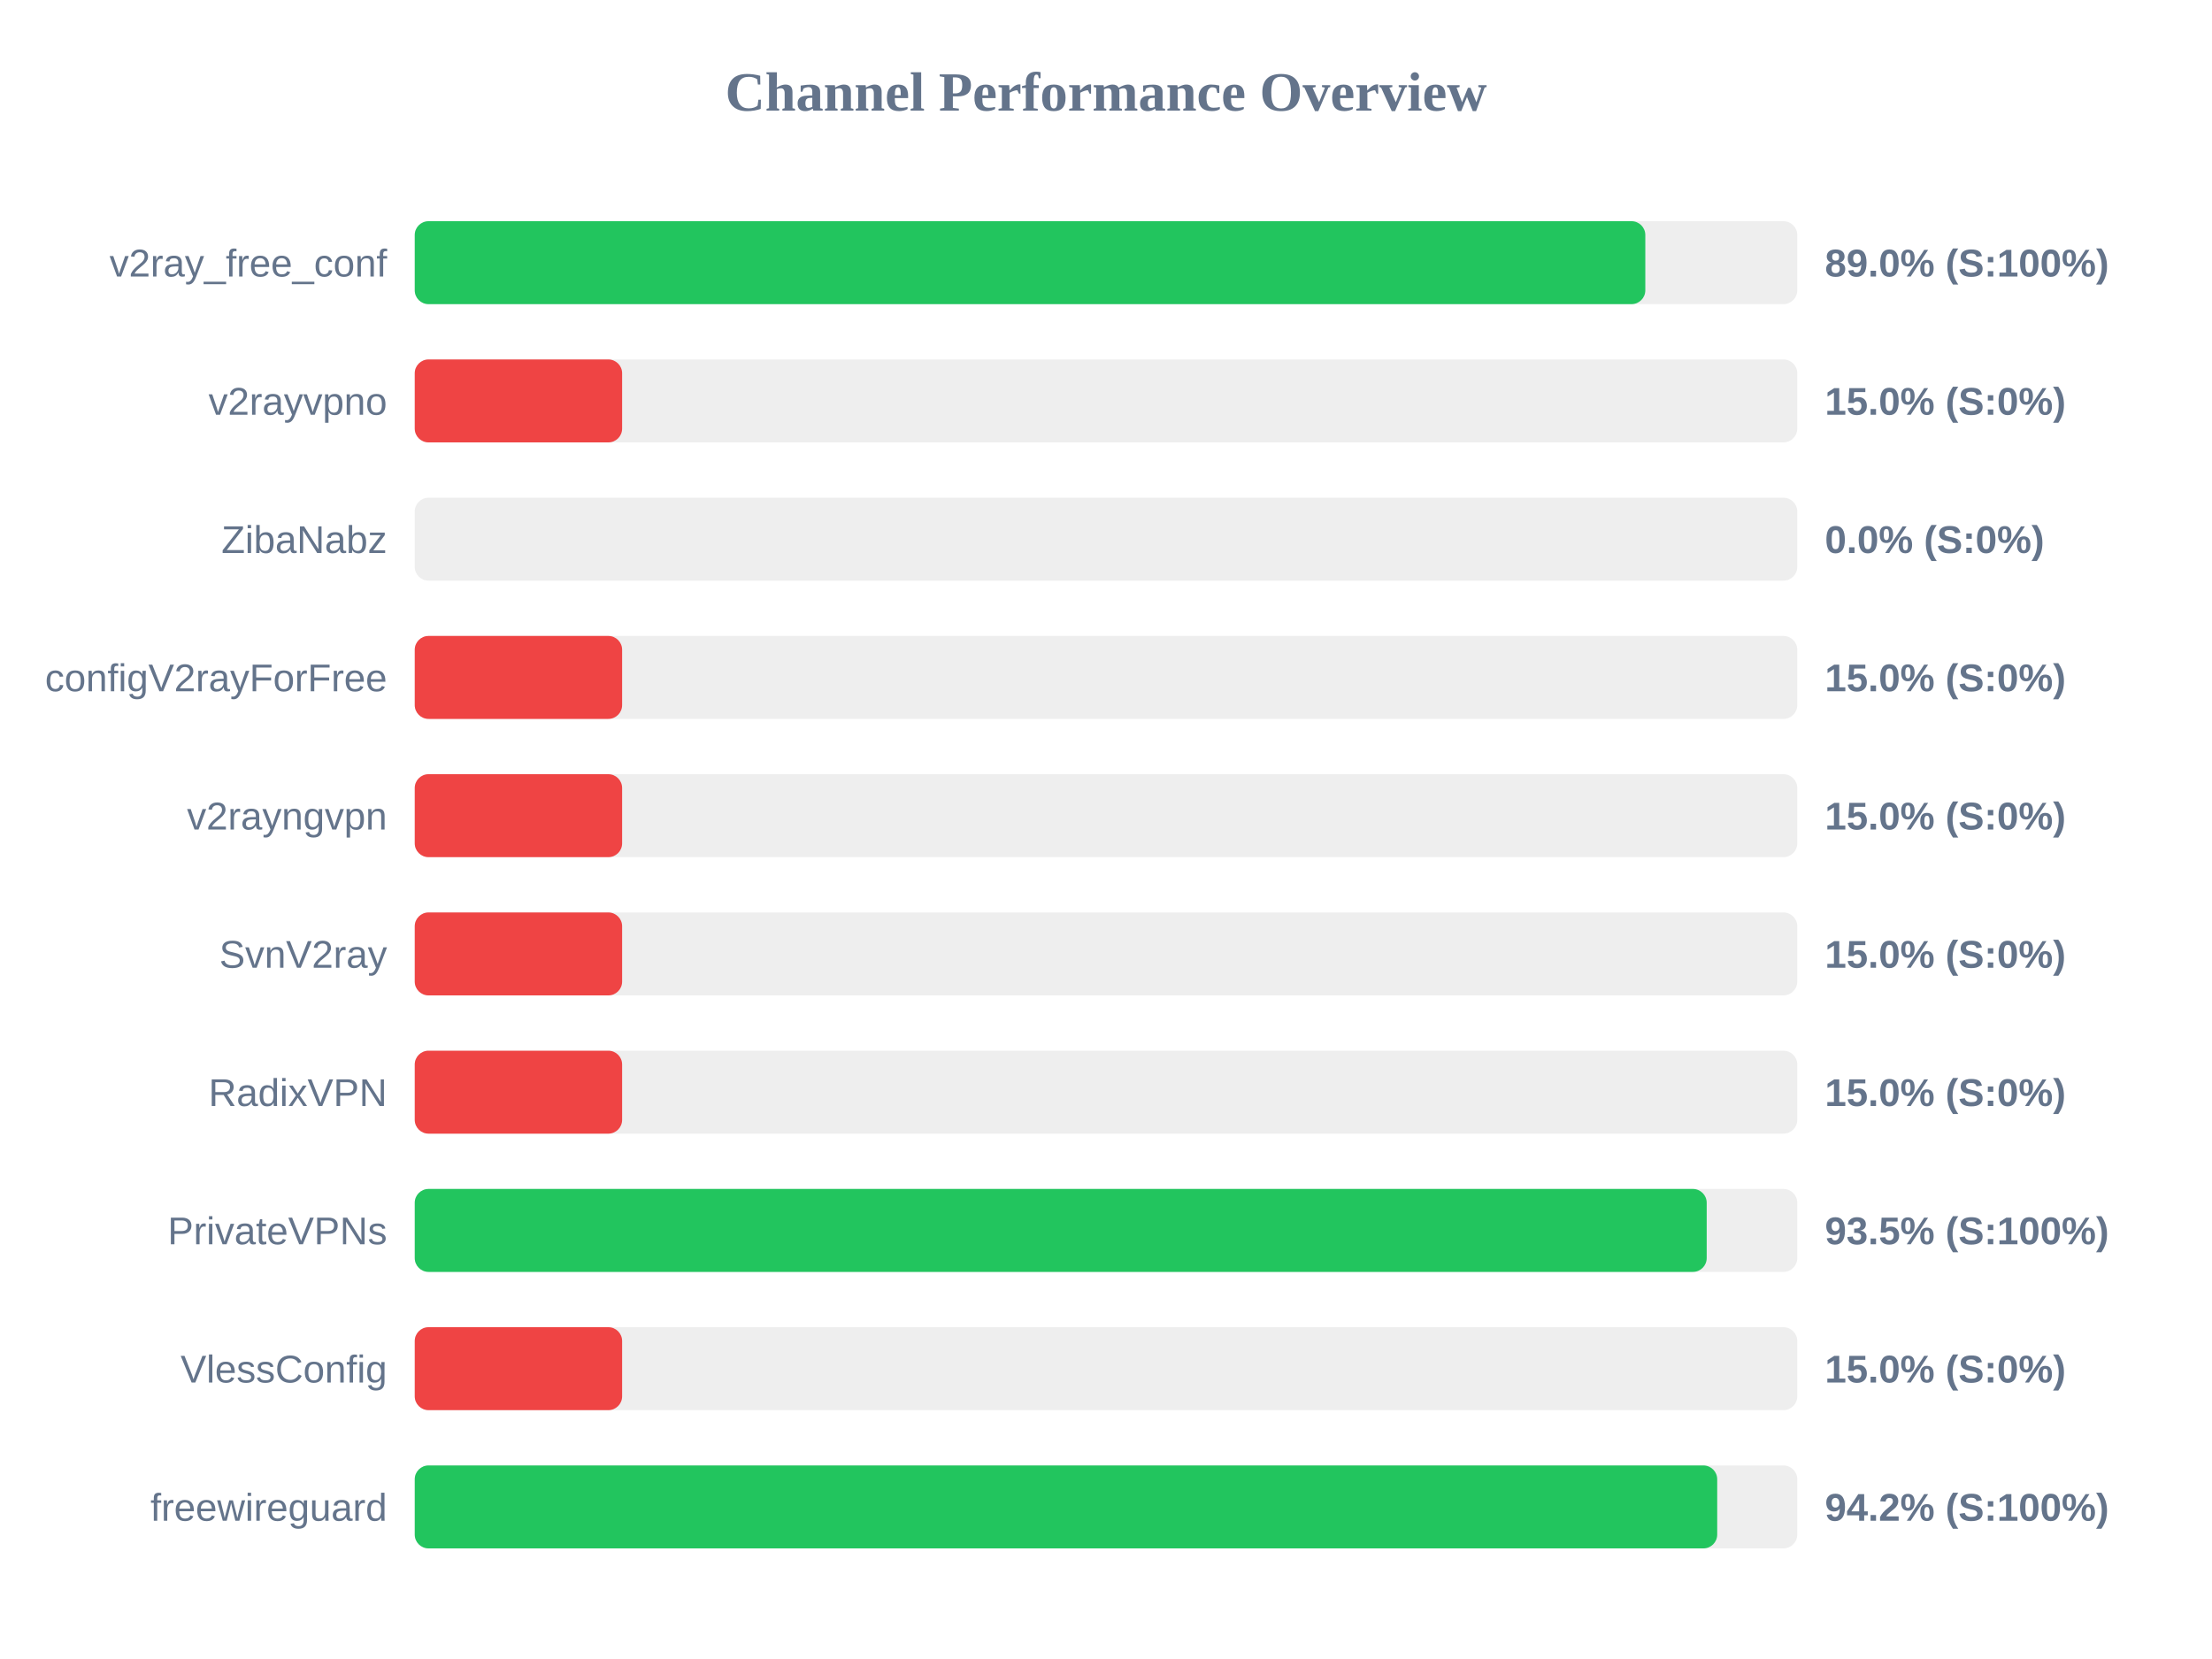
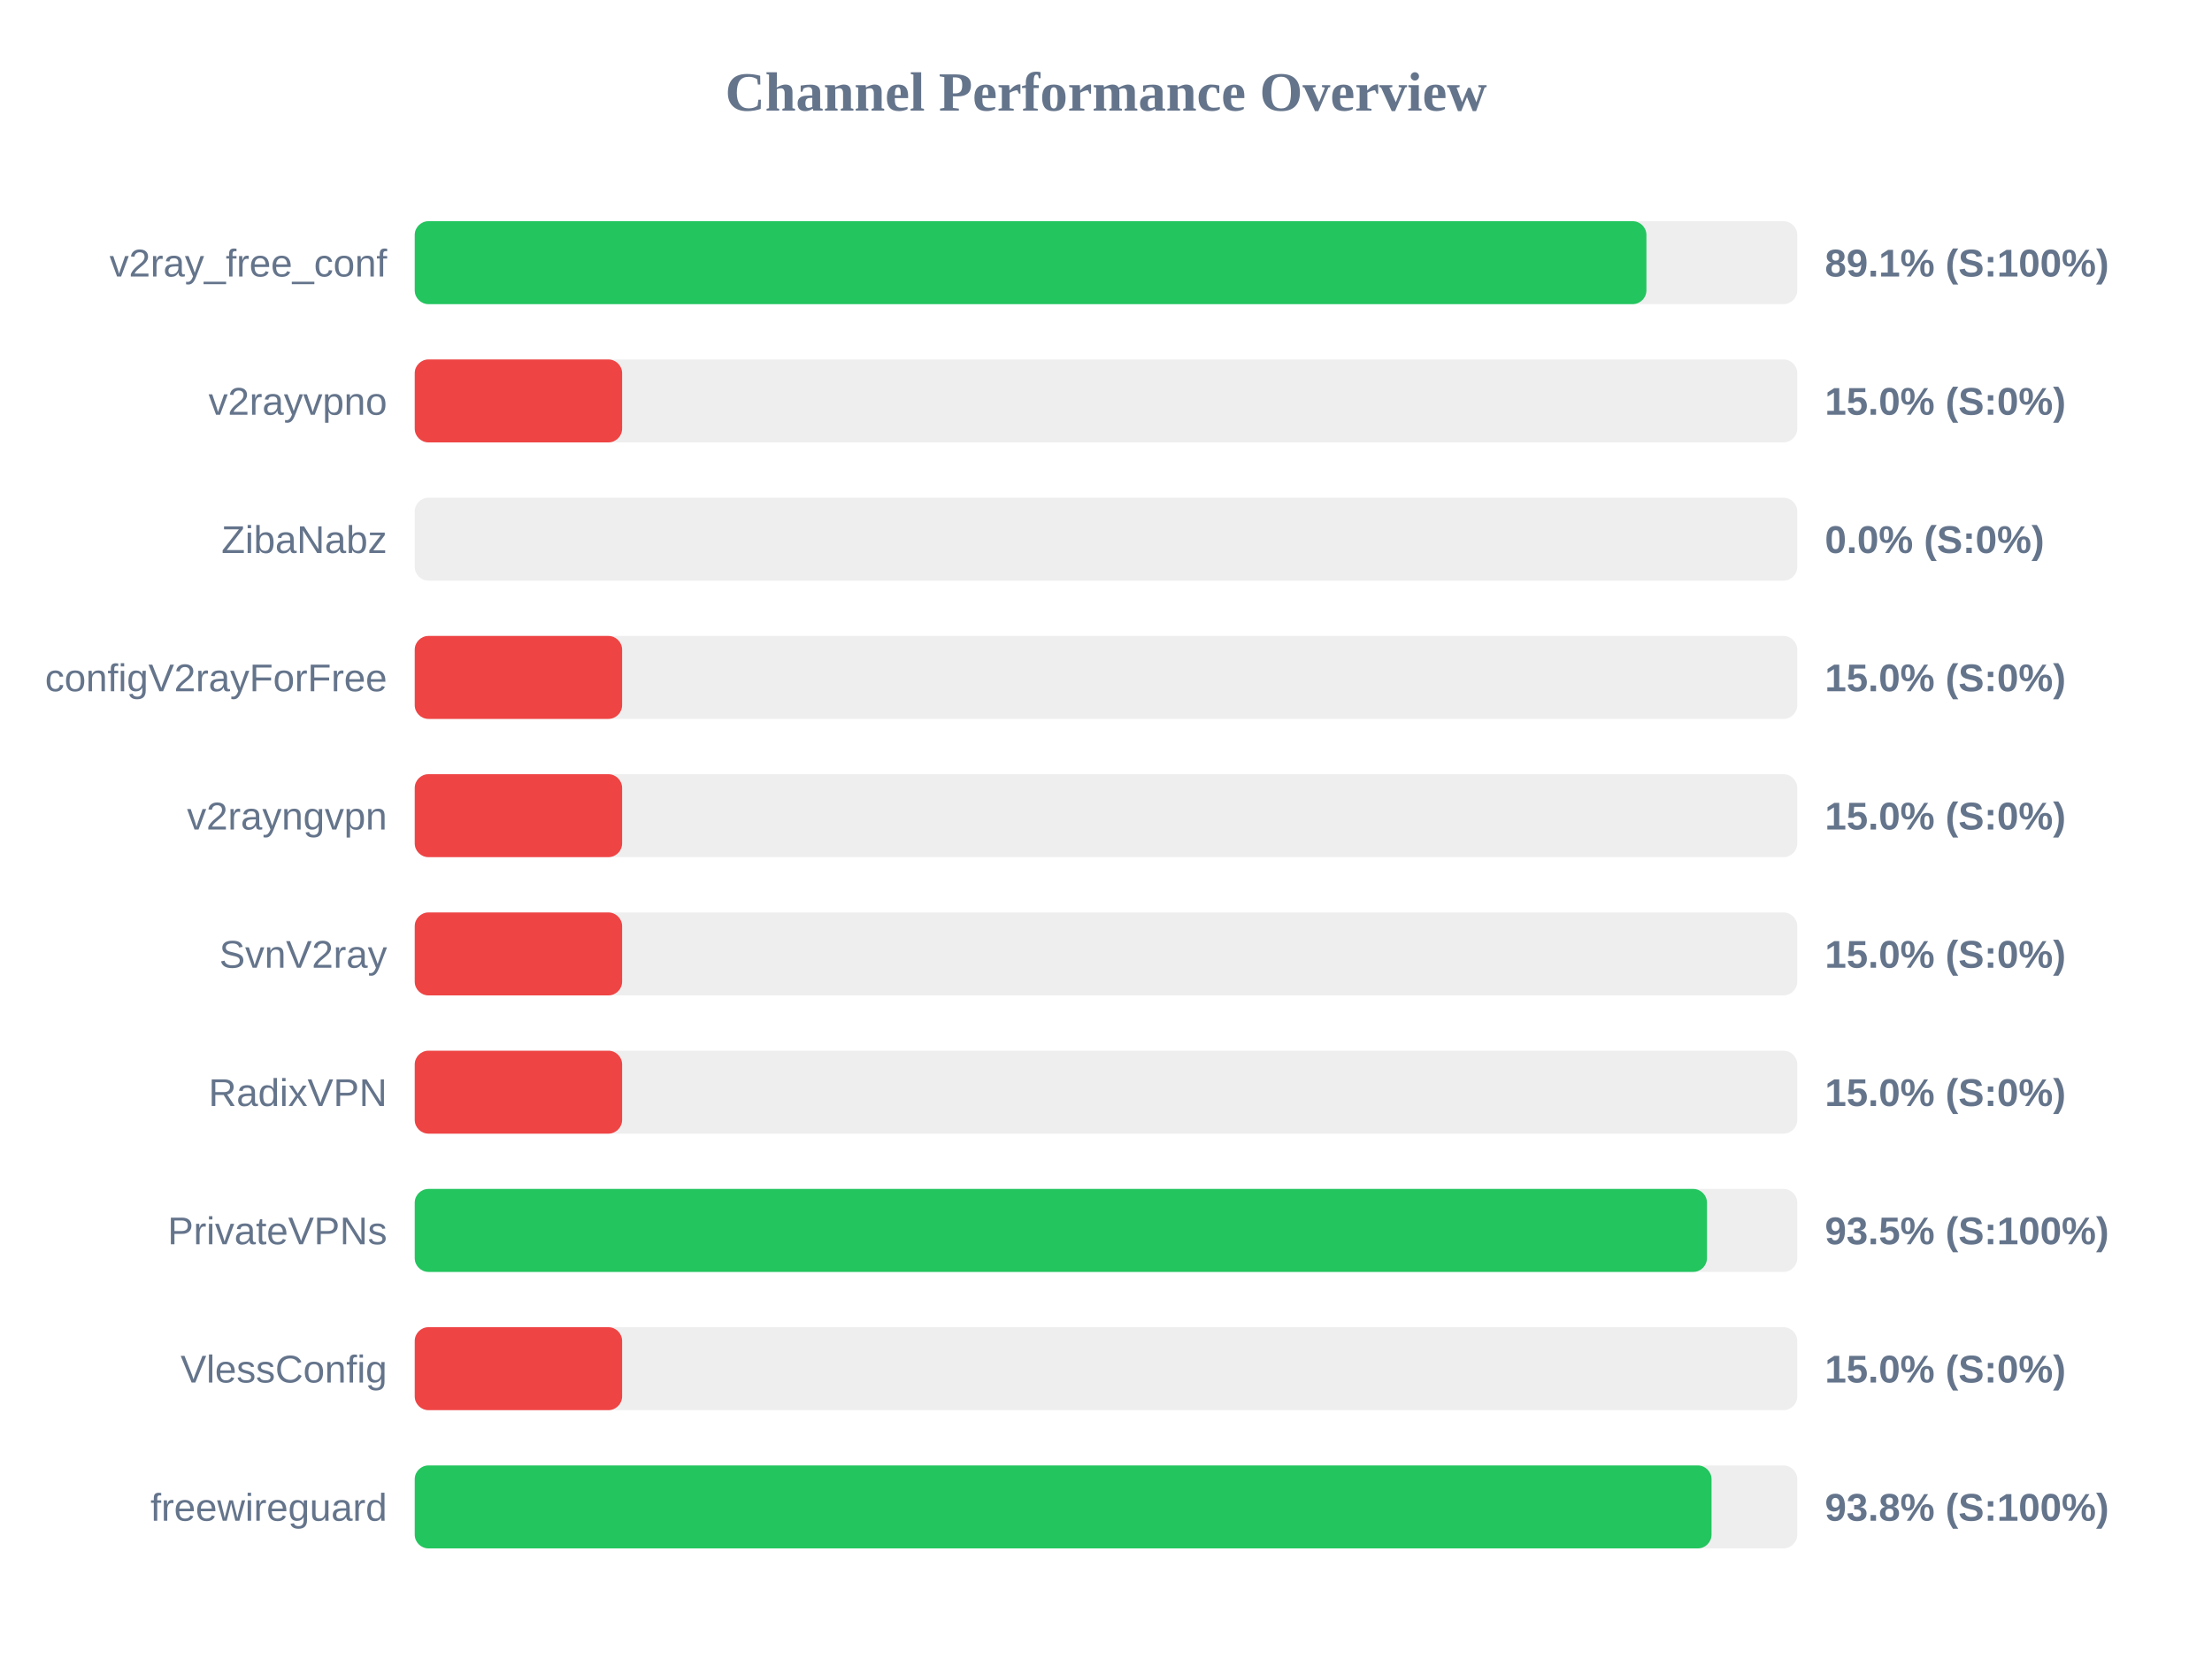
<svg xmlns="http://www.w3.org/2000/svg" width="800" height="600" version="1.1">
  <style>
        .row { font: 14px Arial; fill: #64748b; }
        .score { font: bold 14px Arial; fill: #64748b; }
    </style>
  <text x="400" y="40" text-anchor="middle" font-size="20px" font-weight="bold" fill="#64748b">Channel Performance Overview</text>
  <rect x="150" y="80" width="500" height="30" fill="#eee" rx="5" />
-   <rect x="150" y="80" width="445.05" height="30" fill="#22c55e" rx="5" />
+   <rect x="150" y="80" width="445.45" height="30" fill="#22c55e" rx="5" />
  <text x="140" y="100" text-anchor="end" class="row">v2ray_free_conf</text>
-   <text x="660" y="100" text-anchor="start" class="score">89.0% (S:100%)</text>
+   <text x="660" y="100" text-anchor="start" class="score">89.1% (S:100%)</text>
  <rect x="150" y="130" width="500" height="30" fill="#eee" rx="5" />
  <rect x="150" y="130" width="75.0" height="30" fill="#ef4444" rx="5" />
  <text x="140" y="150" text-anchor="end" class="row">v2rayvpno</text>
  <text x="660" y="150" text-anchor="start" class="score">15.0% (S:0%)</text>
  <rect x="150" y="180" width="500" height="30" fill="#eee" rx="5" />
  <rect x="150" y="180" width="0.0" height="30" fill="#ef4444" rx="5" />
  <text x="140" y="200" text-anchor="end" class="row">ZibaNabz</text>
  <text x="660" y="200" text-anchor="start" class="score">0.0% (S:0%)</text>
  <rect x="150" y="230" width="500" height="30" fill="#eee" rx="5" />
  <rect x="150" y="230" width="75.0" height="30" fill="#ef4444" rx="5" />
  <text x="140" y="250" text-anchor="end" class="row">configV2rayForFree</text>
  <text x="660" y="250" text-anchor="start" class="score">15.0% (S:0%)</text>
  <rect x="150" y="280" width="500" height="30" fill="#eee" rx="5" />
  <rect x="150" y="280" width="75.0" height="30" fill="#ef4444" rx="5" />
  <text x="140" y="300" text-anchor="end" class="row">v2rayngvpn</text>
  <text x="660" y="300" text-anchor="start" class="score">15.0% (S:0%)</text>
  <rect x="150" y="330" width="500" height="30" fill="#eee" rx="5" />
  <rect x="150" y="330" width="75.0" height="30" fill="#ef4444" rx="5" />
  <text x="140" y="350" text-anchor="end" class="row">SvnV2ray</text>
  <text x="660" y="350" text-anchor="start" class="score">15.0% (S:0%)</text>
  <rect x="150" y="380" width="500" height="30" fill="#eee" rx="5" />
  <rect x="150" y="380" width="75.0" height="30" fill="#ef4444" rx="5" />
  <text x="140" y="400" text-anchor="end" class="row">RadixVPN</text>
  <text x="660" y="400" text-anchor="start" class="score">15.0% (S:0%)</text>
  <rect x="150" y="430" width="500" height="30" fill="#eee" rx="5" />
-   <rect x="150" y="430" width="467.25" height="30" fill="#22c55e" rx="5" />
+   <rect x="150" y="430" width="467.35" height="30" fill="#22c55e" rx="5" />
  <text x="140" y="450" text-anchor="end" class="row">PrivateVPNs</text>
  <text x="660" y="450" text-anchor="start" class="score">93.5% (S:100%)</text>
  <rect x="150" y="480" width="500" height="30" fill="#eee" rx="5" />
  <rect x="150" y="480" width="75.0" height="30" fill="#ef4444" rx="5" />
  <text x="140" y="500" text-anchor="end" class="row">VlessConfig</text>
  <text x="660" y="500" text-anchor="start" class="score">15.0% (S:0%)</text>
  <rect x="150" y="530" width="500" height="30" fill="#eee" rx="5" />
-   <rect x="150" y="530" width="471.05" height="30" fill="#22c55e" rx="5" />
+   <rect x="150" y="530" width="469.0" height="30" fill="#22c55e" rx="5" />
  <text x="140" y="550" text-anchor="end" class="row">freewireguard</text>
-   <text x="660" y="550" text-anchor="start" class="score">94.2% (S:100%)</text>
+   <text x="660" y="550" text-anchor="start" class="score">93.8% (S:100%)</text>
</svg>
